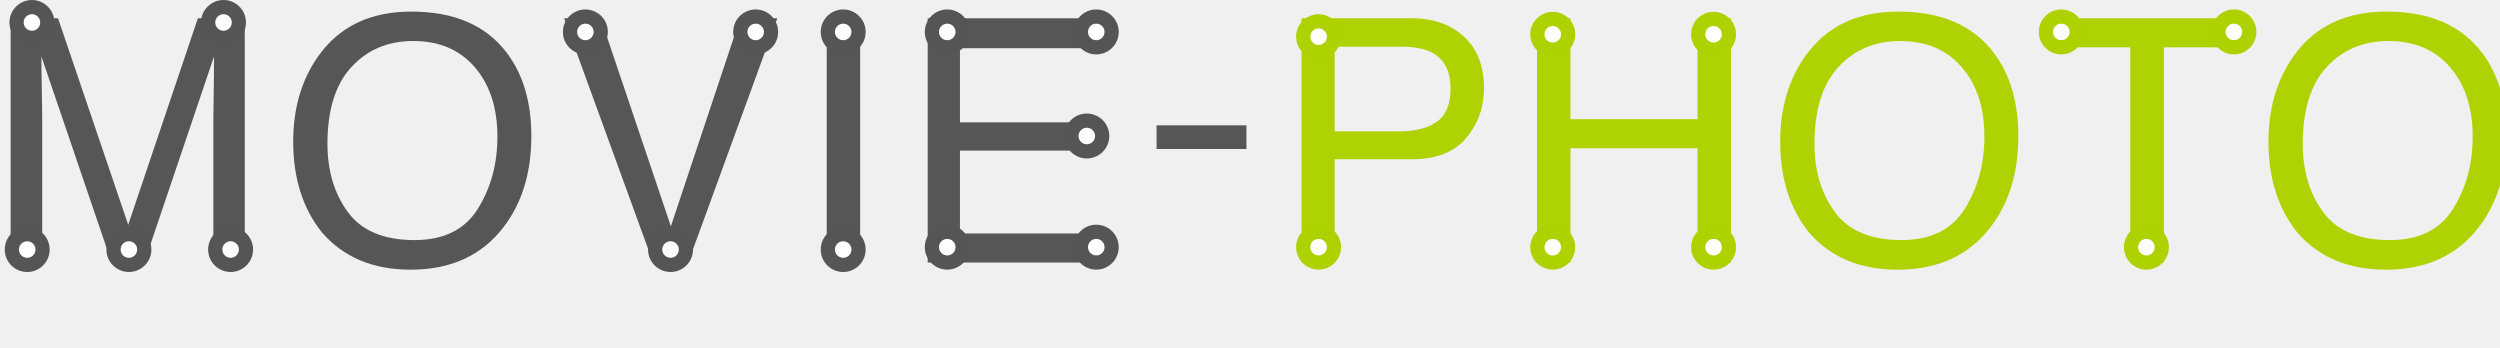
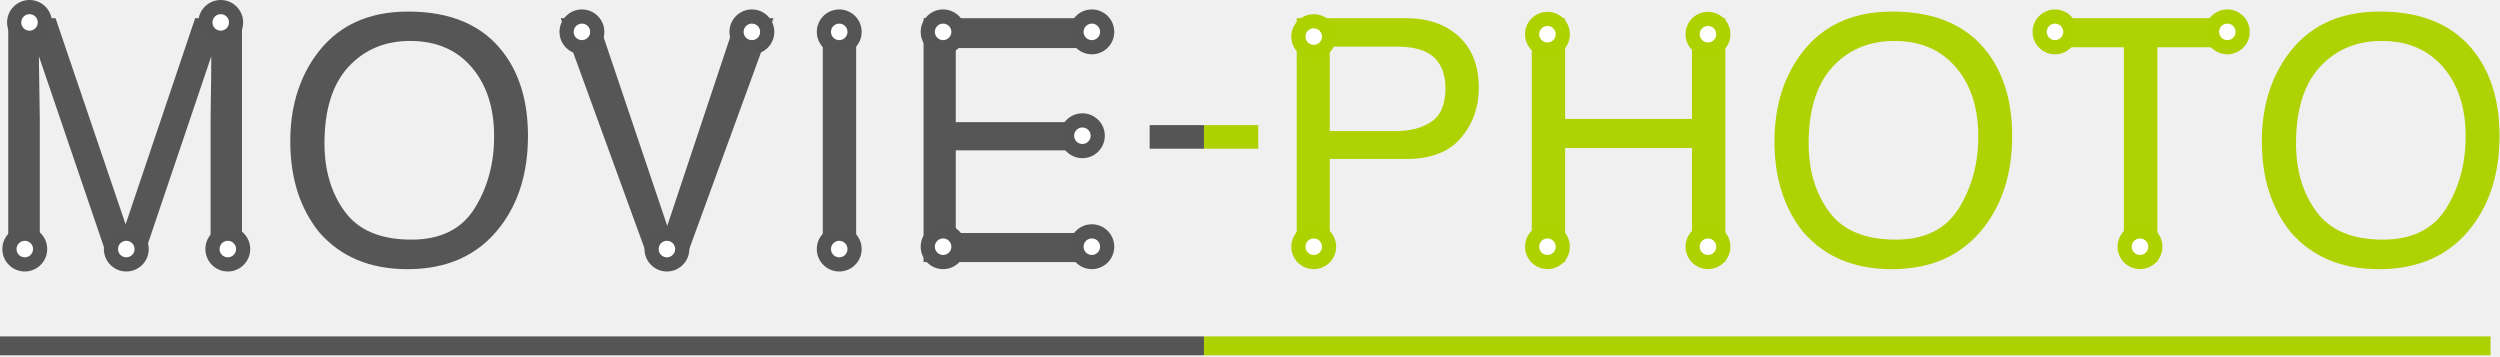
- <svg xmlns="http://www.w3.org/2000/svg" width="1057px" height="147px" viewBox="0 0 1057 147" version="1.1">
+ <svg xmlns="http://www.w3.org/2000/svg" width="1059px" height="151px" viewBox="0 0 1059 151" version="1.1">
  <defs>
-     <linearGradient x1="100%" y1="50%" x2="0%" y2="50%" id="linearGradient-1">
+     <linearGradient x1="98.147%" y1="50%" x2="0%" y2="50%" id="linearGradient-1">
      <stop stop-color="#ADD200" offset="0%" />
      <stop stop-color="#ADD200" offset="49.583%" />
      <stop stop-color="#555555" offset="50.11%" />
      <stop stop-color="#555555" offset="52.23%" />
      <stop stop-color="#555555" offset="100%" />
    </linearGradient>
-     <linearGradient x1="0%" y1="0%" x2="100%" y2="0%" id="linearGradient-2">
-       <stop stop-color="#555555" offset="0%" />
-       <stop stop-color="#555555" offset="49.764%" />
-       <stop stop-color="#ADD200" offset="49.791%" />
-       <stop stop-color="#ADD200" offset="100%" />
-     </linearGradient>
  </defs>
-   <g id="Tree" stroke="none" stroke-width="1" fill="none" fill-rule="evenodd" transform="translate(-141, -213)">
-     <path d="M145.495,220.711 L165.534,220.711 L195.206,308.039 L224.667,220.711 L244.495,220.711 L244.495,324 L231.206,324 L231.206,263.039 C231.206,260.93 231.253,257.438 231.347,252.562 C231.44,247.687 231.487,242.461 231.487,236.883 L202.026,324 L188.175,324 L158.503,236.883 L158.503,240.047 C158.503,242.578 158.562,246.434 158.679,251.613 C158.796,256.793 158.855,260.602 158.855,263.039 L158.855,324 L145.495,324 L145.495,220.711 Z M355.384,235.477 C362.228,244.617 365.65,256.312 365.65,270.562 C365.65,285.984 361.736,298.805 353.908,309.023 C344.72,321.023 331.619,327.023 314.603,327.023 C298.712,327.023 286.22,321.773 277.126,311.273 C269.017,301.148 264.962,288.352 264.962,272.883 C264.962,258.914 268.431,246.961 275.368,237.023 C284.275,224.273 297.447,217.898 314.884,217.898 C333.119,217.898 346.618,223.758 355.384,235.477 Z M343.044,301.254 C348.552,292.418 351.306,282.258 351.306,270.773 C351.306,258.633 348.13,248.859 341.779,241.453 C335.427,234.047 326.744,230.344 315.728,230.344 C305.04,230.344 296.322,234.012 289.572,241.348 C282.822,248.684 279.447,259.5 279.447,273.797 C279.447,285.234 282.341,294.879 288.13,302.73 C293.919,310.582 303.306,314.508 316.29,314.508 C328.619,314.508 337.536,310.09 343.044,301.254 Z M394.976,220.711 L424.648,308.672 L453.968,220.711 L469.648,220.711 L431.961,324 L417.125,324 L379.507,220.711 L394.976,220.711 Z M490.537,220.711 L504.67,220.711 L504.67,324 L490.537,324 L490.537,220.711 Z M533.223,220.711 L608.527,220.711 L608.527,233.367 L546.863,233.367 L546.863,264.727 L603.887,264.727 L603.887,276.68 L546.863,276.68 L546.863,311.695 L609.582,311.695 L609.582,324 L533.223,324 L533.223,220.711 Z M630,266 L668,266 L668,276 L630,276 L630,266 Z M691.29,220.711 L737.766,220.711 C746.954,220.711 754.36,223.301 759.985,228.48 C765.61,233.66 768.423,240.937 768.423,250.312 C768.423,258.375 765.915,265.395 760.899,271.371 C755.883,277.348 748.173,280.336 737.766,280.336 L705.282,280.336 L705.282,324 L691.29,324 L691.29,220.711 Z M745.852,234.914 C742.758,233.461 738.516,232.734 733.126,232.734 L705.282,232.734 L705.282,268.523 L733.126,268.523 C739.407,268.523 744.505,267.188 748.419,264.516 C752.333,261.844 754.29,257.133 754.29,250.383 C754.29,242.789 751.477,237.633 745.852,234.914 Z M790.858,220.711 L804.991,220.711 L804.991,263.391 L858.71,263.391 L858.71,220.711 L872.843,220.711 L872.843,324 L858.71,324 L858.71,275.695 L804.991,275.695 L804.991,324 L790.858,324 L790.858,220.711 Z M984.083,235.477 C990.927,244.617 994.349,256.312 994.349,270.562 C994.349,285.984 990.435,298.805 982.607,309.023 C973.419,321.023 960.318,327.023 943.302,327.023 C927.411,327.023 914.919,321.773 905.825,311.273 C897.716,301.148 893.661,288.352 893.661,272.883 C893.661,258.914 897.13,246.961 904.068,237.023 C912.974,224.273 926.146,217.898 943.583,217.898 C961.818,217.898 975.318,223.758 984.083,235.477 Z M971.743,301.254 C977.251,292.418 980.005,282.258 980.005,270.773 C980.005,258.633 976.829,248.859 970.478,241.453 C964.126,234.047 955.443,230.344 944.427,230.344 C933.739,230.344 925.021,234.012 918.271,241.348 C911.521,248.684 908.146,259.5 908.146,273.797 C908.146,285.234 911.04,294.879 916.829,302.73 C922.618,310.582 932.005,314.508 944.989,314.508 C957.318,314.508 966.236,310.09 971.743,301.254 Z M1090.683,220.711 L1090.683,233.016 L1055.878,233.016 L1055.878,324 L1041.675,324 L1041.675,233.016 L1006.871,233.016 L1006.871,220.711 L1090.683,220.711 Z M1190.533,235.477 C1197.377,244.617 1200.799,256.312 1200.799,270.562 C1200.799,285.984 1196.885,298.805 1189.056,309.023 C1179.869,321.023 1166.767,327.023 1149.752,327.023 C1133.861,327.023 1121.369,321.773 1112.275,311.273 C1104.166,301.148 1100.111,288.352 1100.111,272.883 C1100.111,258.914 1103.58,246.961 1110.517,237.023 C1119.424,224.273 1132.595,217.898 1150.033,217.898 C1168.267,217.898 1181.767,223.758 1190.533,235.477 Z M1178.193,301.254 C1183.701,292.418 1186.455,282.258 1186.455,270.773 C1186.455,258.633 1183.279,248.859 1176.927,241.453 C1170.576,234.047 1161.892,230.344 1150.877,230.344 C1140.189,230.344 1131.47,234.012 1124.72,241.348 C1117.97,248.684 1114.595,259.5 1114.595,273.797 C1114.595,285.234 1117.49,294.879 1123.279,302.73 C1129.068,310.582 1138.455,314.508 1151.439,314.508 C1163.767,314.508 1172.685,310.09 1178.193,301.254 Z" id="MOVIE/PHOTO" fill="url(#linearGradient-1)" opacity="0.99" />
-     <g id="home-logo" transform="translate(138, 204)">
-       <path d="M8,151 L1055,151" id="Line-2" stroke="url(#linearGradient-2)" stroke-width="10" stroke-linecap="square" />
-       <g id="right-ellipse" transform="translate(0, 4)">
+   <g id="Tree" stroke="none" stroke-width="1" fill="none" fill-rule="evenodd" transform="translate(-142, -213)">
+     <g id="home-logo" transform="translate(134, 208)">
+       <g id="under_line" transform="translate(0, 137)" stroke-linecap="square" stroke-width="8">
+         <path d="M12,14.5 L514,14.5" id="Line" stroke="#555555" />
+         <path d="M522,14.5 L1059,14.5" id="Line-Copy" stroke="#ADD200" />
+       </g>
+       <path d="M11.495,12.711 L31.534,12.711 L61.206,100.039 L90.667,12.711 L110.495,12.711 L110.495,116 L97.206,116 L97.206,55.039 C97.206,52.93 97.253,49.438 97.347,44.562 C97.44,39.687 97.487,34.461 97.487,28.883 L68.026,116 L54.175,116 L24.503,28.883 L24.503,32.047 C24.503,34.578 24.562,38.434 24.679,43.613 C24.796,48.793 24.855,52.602 24.855,55.039 L24.855,116 L11.495,116 L11.495,12.711 Z M221.384,27.477 C228.228,36.617 231.65,48.312 231.65,62.562 C231.65,77.984 227.736,90.805 219.908,101.023 C210.72,113.023 197.619,119.023 180.603,119.023 C164.712,119.023 152.22,113.773 143.126,103.273 C135.017,93.148 130.962,80.352 130.962,64.883 C130.962,50.914 134.431,38.961 141.368,29.023 C150.275,16.273 163.447,9.898 180.884,9.898 C199.119,9.898 212.618,15.758 221.384,27.477 Z M209.044,93.254 C214.552,84.418 217.306,74.258 217.306,62.773 C217.306,50.633 214.13,40.859 207.779,33.453 C201.427,26.047 192.744,22.344 181.728,22.344 C171.04,22.344 162.322,26.012 155.572,33.348 C148.822,40.684 145.447,51.5 145.447,65.797 C145.447,77.234 148.341,86.879 154.13,94.73 C159.919,102.582 169.306,106.508 182.29,106.508 C194.619,106.508 203.536,102.09 209.044,93.254 Z M260.976,12.711 L290.648,100.672 L319.968,12.711 L335.648,12.711 L297.961,116 L283.125,116 L245.507,12.711 L260.976,12.711 Z M356.537,12.711 L370.67,12.711 L370.67,116 L356.537,116 L356.537,12.711 Z M399.223,12.711 L474.527,12.711 L474.527,25.367 L412.863,25.367 L412.863,56.727 L469.887,56.727 L469.887,68.68 L412.863,68.68 L412.863,103.695 L475.582,103.695 L475.582,116 L399.223,116 L399.223,12.711 Z M557.29,12.711 L603.766,12.711 C612.954,12.711 620.36,15.301 625.985,20.48 C631.61,25.66 634.423,32.937 634.423,42.312 C634.423,50.375 631.915,57.395 626.899,63.371 C621.883,69.348 614.173,72.336 603.766,72.336 L571.282,72.336 L571.282,116 L557.29,116 L557.29,12.711 Z M611.852,26.914 C608.758,25.461 604.516,24.734 599.126,24.734 L571.282,24.734 L571.282,60.523 L599.126,60.523 C605.407,60.523 610.505,59.188 614.419,56.516 C618.333,53.844 620.29,49.133 620.29,42.383 C620.29,34.789 617.477,29.633 611.852,26.914 Z M656.858,12.711 L670.991,12.711 L670.991,55.391 L724.71,55.391 L724.71,12.711 L738.843,12.711 L738.843,116 L724.71,116 L724.71,67.695 L670.991,67.695 L670.991,116 L656.858,116 L656.858,12.711 Z M850.083,27.477 C856.927,36.617 860.349,48.312 860.349,62.562 C860.349,77.984 856.435,90.805 848.607,101.023 C839.419,113.023 826.318,119.023 809.302,119.023 C793.411,119.023 780.919,113.773 771.825,103.273 C763.716,93.148 759.661,80.352 759.661,64.883 C759.661,50.914 763.13,38.961 770.068,29.023 C778.974,16.273 792.146,9.898 809.583,9.898 C827.818,9.898 841.318,15.758 850.083,27.477 Z M837.743,93.254 C843.251,84.418 846.005,74.258 846.005,62.773 C846.005,50.633 842.829,40.859 836.478,33.453 C830.126,26.047 821.443,22.344 810.427,22.344 C799.739,22.344 791.021,26.012 784.271,33.348 C777.521,40.684 774.146,51.5 774.146,65.797 C774.146,77.234 777.04,86.879 782.829,94.73 C788.618,102.582 798.005,106.508 810.989,106.508 C823.318,106.508 832.236,102.09 837.743,93.254 Z M956.683,12.711 L956.683,25.016 L921.878,25.016 L921.878,116 L907.675,116 L907.675,25.016 L872.871,25.016 L872.871,12.711 L956.683,12.711 Z M1056.533,27.477 C1063.377,36.617 1066.799,48.312 1066.799,62.562 C1066.799,77.984 1062.885,90.805 1055.056,101.023 C1045.869,113.023 1032.767,119.023 1015.752,119.023 C999.861,119.023 987.369,113.773 978.275,103.273 C970.166,93.148 966.111,80.352 966.111,64.883 C966.111,50.914 969.58,38.961 976.517,29.023 C985.424,16.273 998.595,9.898 1016.033,9.898 C1034.267,9.898 1047.767,15.758 1056.533,27.477 Z M1044.193,93.254 C1049.701,84.418 1052.455,74.258 1052.455,62.773 C1052.455,50.633 1049.279,40.859 1042.927,33.453 C1036.576,26.047 1027.892,22.344 1016.877,22.344 C1006.189,22.344 997.47,26.012 990.72,33.348 C983.97,40.684 980.595,51.5 980.595,65.797 C980.595,77.234 983.49,86.879 989.279,94.73 C995.068,102.582 1004.455,106.508 1017.439,106.508 C1029.767,106.508 1038.685,102.09 1044.193,93.254 Z" id="MOVIE/PHOTO" fill="url(#linearGradient-1)" opacity="0.99" />
+       <g id="right_ellipse" transform="translate(4, 0)">
        <g id="small-eye" transform="translate(0, 96)">
          <g id="Group-3-Copy-12" transform="translate(5, 5)">
            <circle id="Oval-7-Copy" fill="#555555" cx="9.5" cy="9.5" r="9.5" />
            <circle id="Oval-8-Copy" fill="#FFFFFF" cx="9.5" cy="9.5" r="3.5" />
          </g>
        </g>
        <g id="small-eye" transform="translate(2, 0)">
          <g id="Group-3-Copy-12" transform="translate(5, 5)">
            <circle id="Oval-7-Copy" fill="#555555" cx="9.5" cy="9.5" r="9.5" />
            <circle id="Oval-8-Copy" fill="#FFFFFF" cx="9.5" cy="9.5" r="3.5" />
          </g>
        </g>
        <g id="small-eye" transform="translate(43, 96)">
          <g id="Group-3-Copy-12" transform="translate(5, 5)">
            <circle id="Oval-7-Copy" fill="#555555" cx="9.5" cy="9.5" r="9.5" />
            <circle id="Oval-8-Copy" fill="#FFFFFF" cx="9.5" cy="9.5" r="3.5" />
          </g>
        </g>
        <g id="small-eye" transform="translate(86, 96)">
          <g id="Group-3-Copy-12" transform="translate(5, 5)">
            <circle id="Oval-7-Copy" fill="#555555" cx="9.5" cy="9.5" r="9.5" />
            <circle id="Oval-8-Copy" fill="#FFFFFF" cx="9.5" cy="9.5" r="3.5" />
          </g>
        </g>
        <g id="small-eye" transform="translate(83, 0)">
          <g id="Group-3-Copy-12" transform="translate(5, 5)">
            <circle id="Oval-7-Copy" fill="#555555" cx="9.5" cy="9.5" r="9.5" />
            <circle id="Oval-8-Copy" fill="#FFFFFF" cx="9.5" cy="9.5" r="3.5" />
          </g>
        </g>
        <g id="small-eye" transform="translate(236, 4)">
          <g id="Group-3-Copy-12" transform="translate(5, 5)">
            <circle id="Oval-7-Copy" fill="#555555" cx="9.5" cy="9.5" r="9.5" />
            <circle id="Oval-8-Copy" fill="#FFFFFF" cx="9.5" cy="9.5" r="3.5" />
          </g>
        </g>
        <g id="small-eye" transform="translate(272, 96)">
          <g id="Group-3-Copy-12" transform="translate(5, 5)">
            <circle id="Oval-7-Copy" fill="#555555" cx="9.5" cy="9.5" r="9.5" />
            <circle id="Oval-8-Copy" fill="#FFFFFF" cx="9.5" cy="9.5" r="3.5" />
          </g>
        </g>
        <g id="small-eye" transform="translate(308, 4)">
          <g id="Group-3-Copy-12" transform="translate(5, 5)">
            <circle id="Oval-7-Copy" fill="#555555" cx="9.5" cy="9.5" r="9.5" />
            <circle id="Oval-8-Copy" fill="#FFFFFF" cx="9.5" cy="9.5" r="3.5" />
          </g>
        </g>
        <g id="small-eye" transform="translate(345, 4)">
          <g id="Group-3-Copy-12" transform="translate(5, 5)">
            <circle id="Oval-7-Copy" fill="#555555" cx="9.5" cy="9.5" r="9.5" />
            <circle id="Oval-8-Copy" fill="#FFFFFF" cx="9.5" cy="9.5" r="3.5" />
          </g>
        </g>
        <g id="small-eye" transform="translate(452, 4)">
          <g id="Group-3-Copy-12" transform="translate(5, 5)">
            <circle id="Oval-7-Copy" fill="#555555" cx="9.5" cy="9.5" r="9.5" />
            <circle id="Oval-8-Copy" fill="#FFFFFF" cx="9.5" cy="9.5" r="3.5" />
          </g>
        </g>
        <g id="small-eye" transform="translate(448, 48)">
          <g id="Group-3-Copy-12" transform="translate(5, 5)">
            <circle id="Oval-7-Copy" fill="#555555" cx="9.5" cy="9.5" r="9.5" />
            <circle id="Oval-8-Copy" fill="#FFFFFF" cx="9.5" cy="9.5" r="3.5" />
          </g>
        </g>
        <g id="small-eye" transform="translate(452, 95)">
          <g id="Group-3-Copy-12" transform="translate(5, 5)">
            <circle id="Oval-7-Copy" fill="#555555" cx="9.5" cy="9.5" r="9.5" />
            <circle id="Oval-8-Copy" fill="#FFFFFF" cx="9.5" cy="9.5" r="3.5" />
          </g>
        </g>
        <g id="small-eye" transform="translate(389, 4)">
          <g id="Group-3-Copy-12" transform="translate(5, 5)">
            <circle id="Oval-7-Copy" fill="#555555" cx="9.5" cy="9.5" r="9.5" />
            <circle id="Oval-8-Copy" fill="#FFFFFF" cx="9.5" cy="9.5" r="3.5" />
          </g>
        </g>
        <g id="small-eye" transform="translate(389, 95)">
          <g id="Group-3-Copy-12" transform="translate(5, 5)">
            <circle id="Oval-7-Copy" fill="#555555" cx="9.5" cy="9.5" r="9.5" />
            <circle id="Oval-8-Copy" fill="#FFFFFF" cx="9.5" cy="9.5" r="3.5" />
          </g>
        </g>
        <g id="small-eye" transform="translate(345, 96)">
          <g id="Group-3-Copy-12" transform="translate(5, 5)">
            <circle id="Oval-7-Copy" fill="#555555" cx="9.5" cy="9.5" r="9.5" />
            <circle id="Oval-8-Copy" fill="#FFFFFF" cx="9.5" cy="9.5" r="3.5" />
          </g>
        </g>
      </g>
-       <g id="left-ellipse" transform="translate(551, 13)">
+       <g id="div_line" transform="translate(500, 58)" stroke-linecap="square" stroke-width="10">
+         <path d="M0,5 L13,5" id="Line" stroke="#555555" />
+         <path d="M23,5 L36,5" id="Line-Copy" stroke="#ADD200" />
+       </g>
+       <g id="left_ellipse" transform="translate(555, 9)">
        <g id="ellipse(green)" transform="translate(0, 91)">
          <g id="Group-3-Copy-12">
            <circle id="Oval-7-Copy" fill="#ADD200" cx="9.5" cy="9.5" r="9.5" />
            <circle id="Oval-8-Copy" fill="#FFFFFF" cx="9.5" cy="9.5" r="3.5" />
          </g>
        </g>
        <g id="ellipse(green)" transform="translate(0, 2)">
          <g id="Group-3-Copy-12">
            <circle id="Oval-7-Copy" fill="#ADD200" cx="9.5" cy="9.5" r="9.5" />
            <circle id="Oval-8-Copy" fill="#FFFFFF" cx="9.5" cy="9.5" r="3.5" />
          </g>
        </g>
        <g id="ellipse(green)" transform="translate(99, 1)">
          <g id="Group-3-Copy-12">
            <circle id="Oval-7-Copy" fill="#ADD200" cx="9.5" cy="9.5" r="9.5" />
            <circle id="Oval-8-Copy" fill="#FFFFFF" cx="9.5" cy="9.5" r="3.5" />
          </g>
        </g>
        <g id="ellipse(green)" transform="translate(167, 1)">
          <g id="Group-3-Copy-12">
            <circle id="Oval-7-Copy" fill="#ADD200" cx="9.5" cy="9.5" r="9.5" />
            <circle id="Oval-8-Copy" fill="#FFFFFF" cx="9.5" cy="9.5" r="3.5" />
          </g>
        </g>
        <g id="ellipse(green)" transform="translate(99, 91)">
          <g id="Group-3-Copy-12">
            <circle id="Oval-7-Copy" fill="#ADD200" cx="9.5" cy="9.5" r="9.5" />
            <circle id="Oval-8-Copy" fill="#FFFFFF" cx="9.5" cy="9.5" r="3.5" />
          </g>
        </g>
        <g id="ellipse(green)" transform="translate(167, 91)">
          <g id="Group-3-Copy-12">
            <circle id="Oval-7-Copy" fill="#ADD200" cx="9.5" cy="9.5" r="9.5" />
            <circle id="Oval-8-Copy" fill="#FFFFFF" cx="9.5" cy="9.5" r="3.5" />
          </g>
        </g>
        <g id="ellipse(green)" transform="translate(387, 0)">
          <g id="Group-3-Copy-12">
            <circle id="Oval-7-Copy" fill="#ADD200" cx="9.5" cy="9.5" r="9.5" />
            <circle id="Oval-8-Copy" fill="#FFFFFF" cx="9.5" cy="9.5" r="3.5" />
          </g>
        </g>
        <g id="ellipse(green)" transform="translate(314, 0)">
          <g id="Group-3-Copy-12">
            <circle id="Oval-7-Copy" fill="#ADD200" cx="9.5" cy="9.5" r="9.5" />
            <circle id="Oval-8-Copy" fill="#FFFFFF" cx="9.5" cy="9.5" r="3.5" />
          </g>
        </g>
        <g id="ellipse(green)" transform="translate(350, 91)">
          <g id="Group-3-Copy-12">
            <circle id="Oval-7-Copy" fill="#ADD200" cx="9.5" cy="9.5" r="9.5" />
            <circle id="Oval-8-Copy" fill="#FFFFFF" cx="9.5" cy="9.5" r="3.5" />
          </g>
        </g>
      </g>
    </g>
  </g>
</svg>
